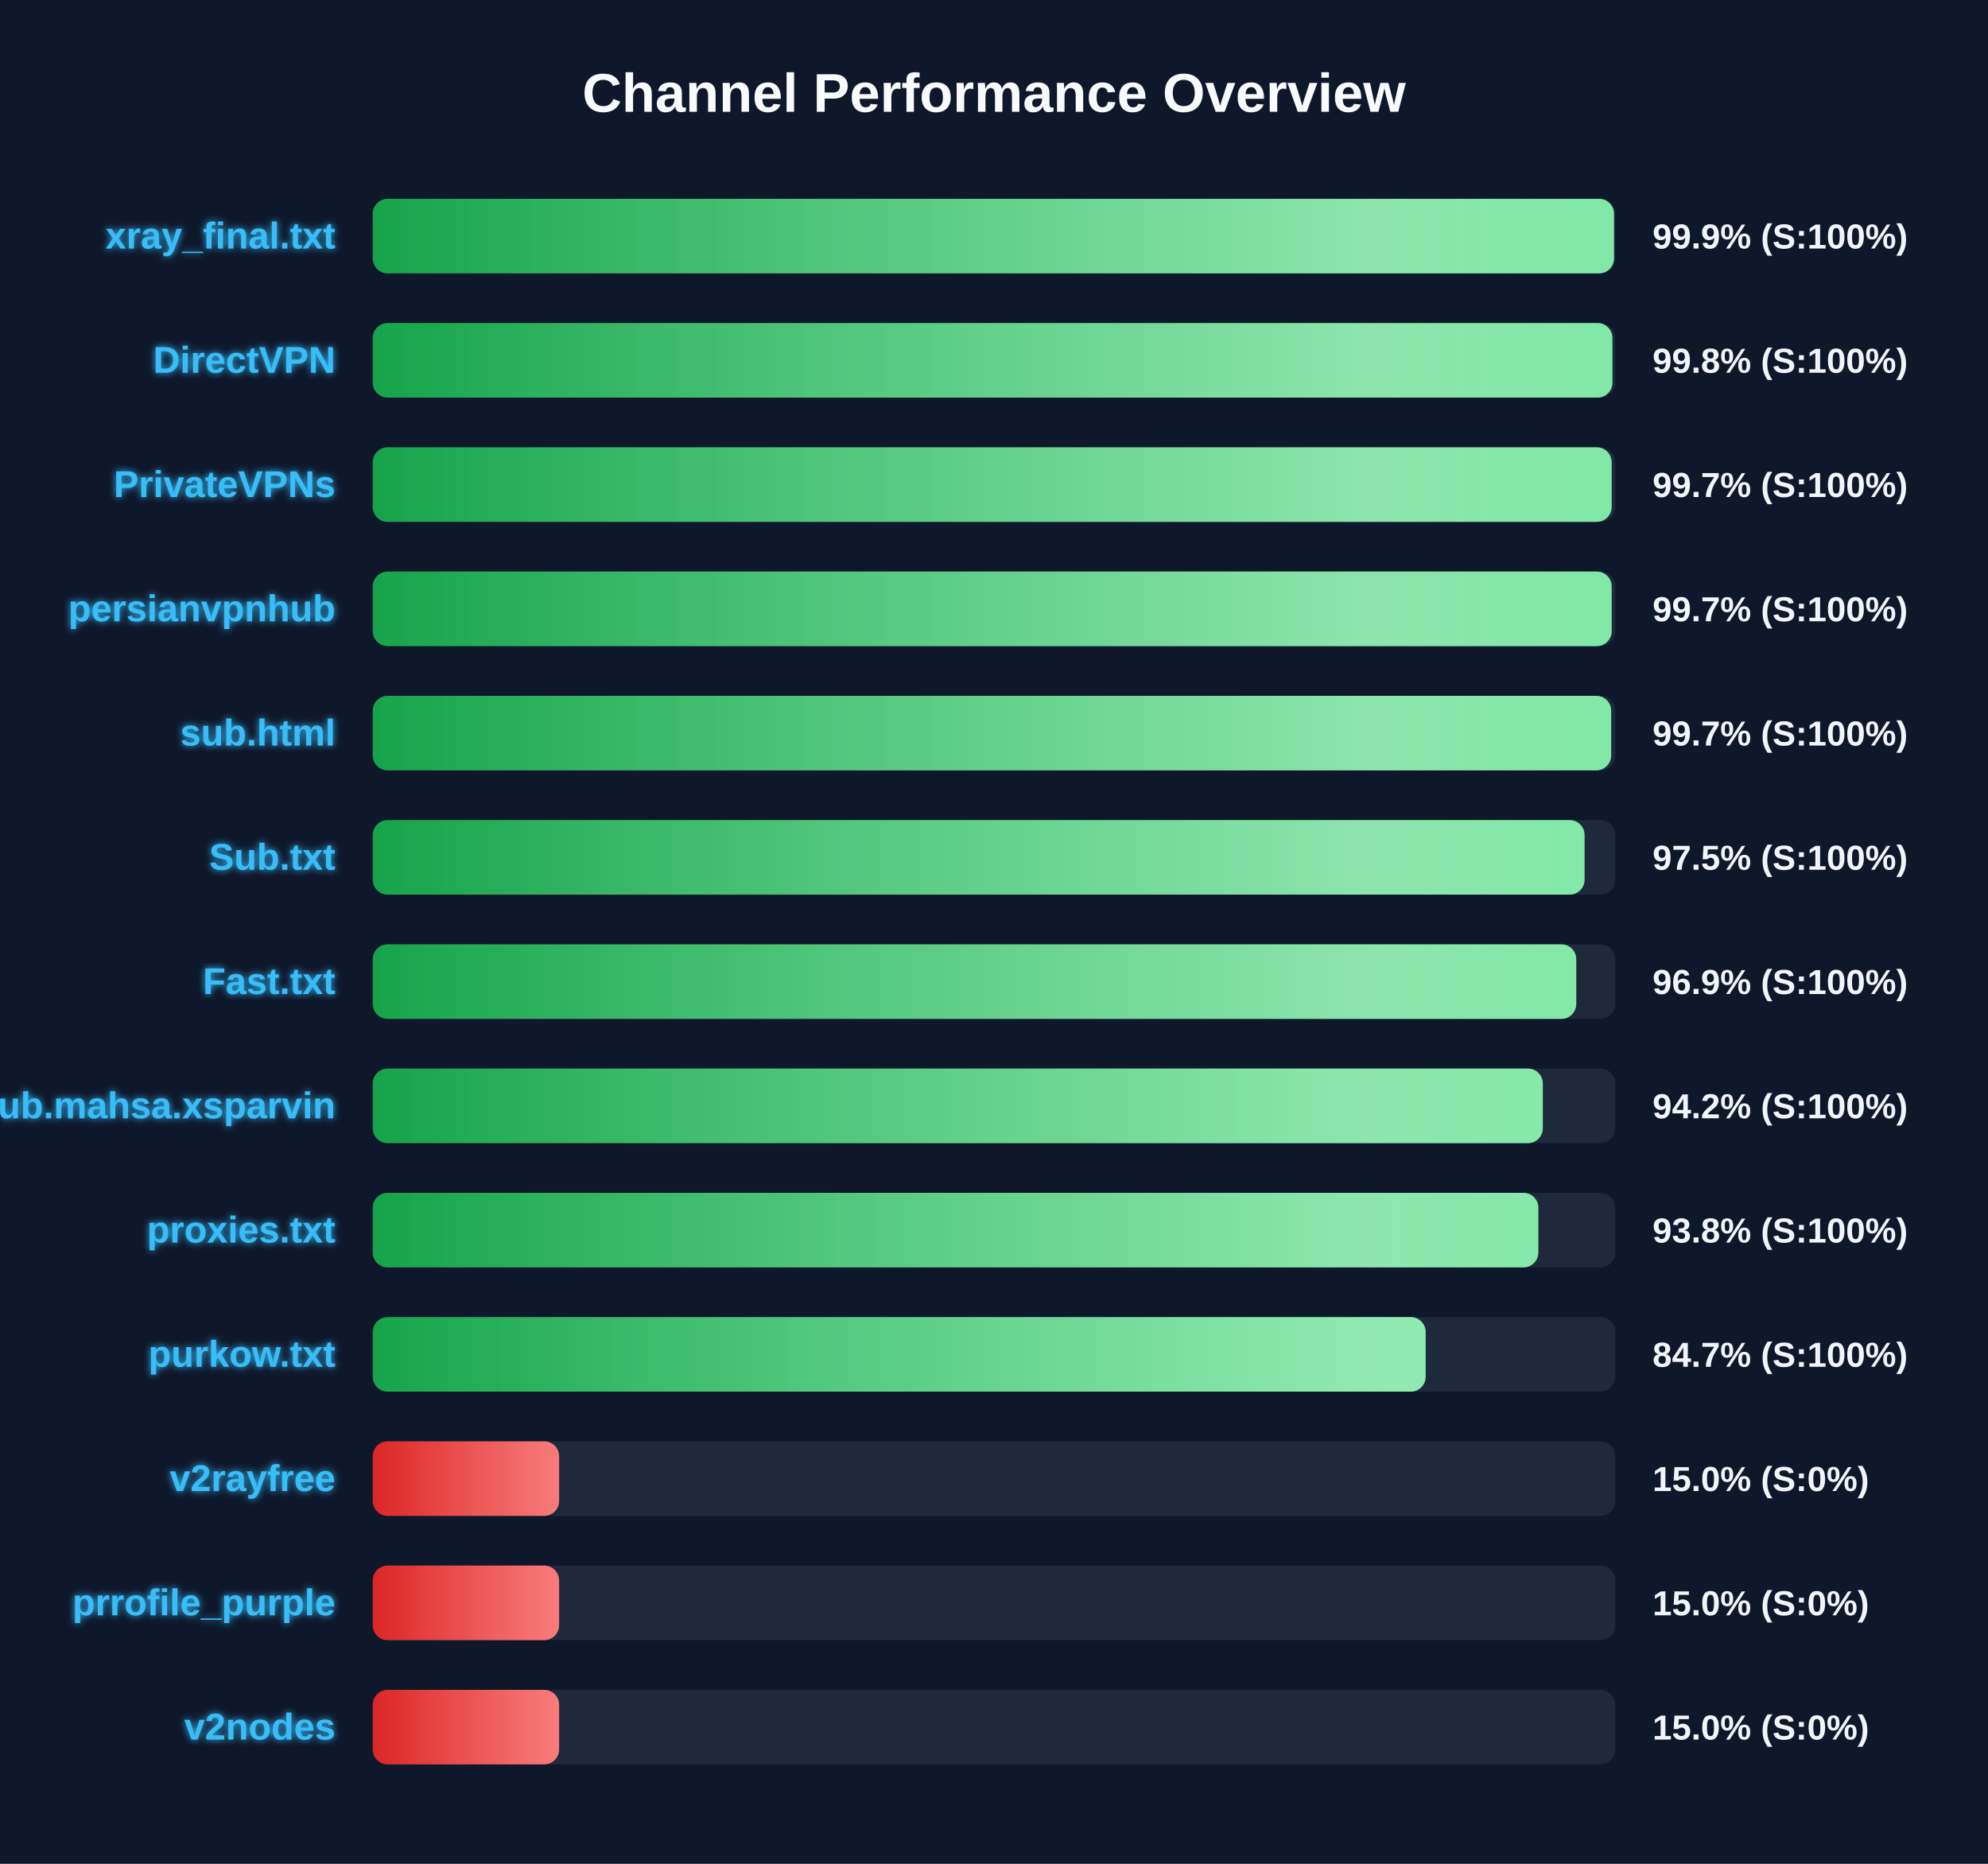
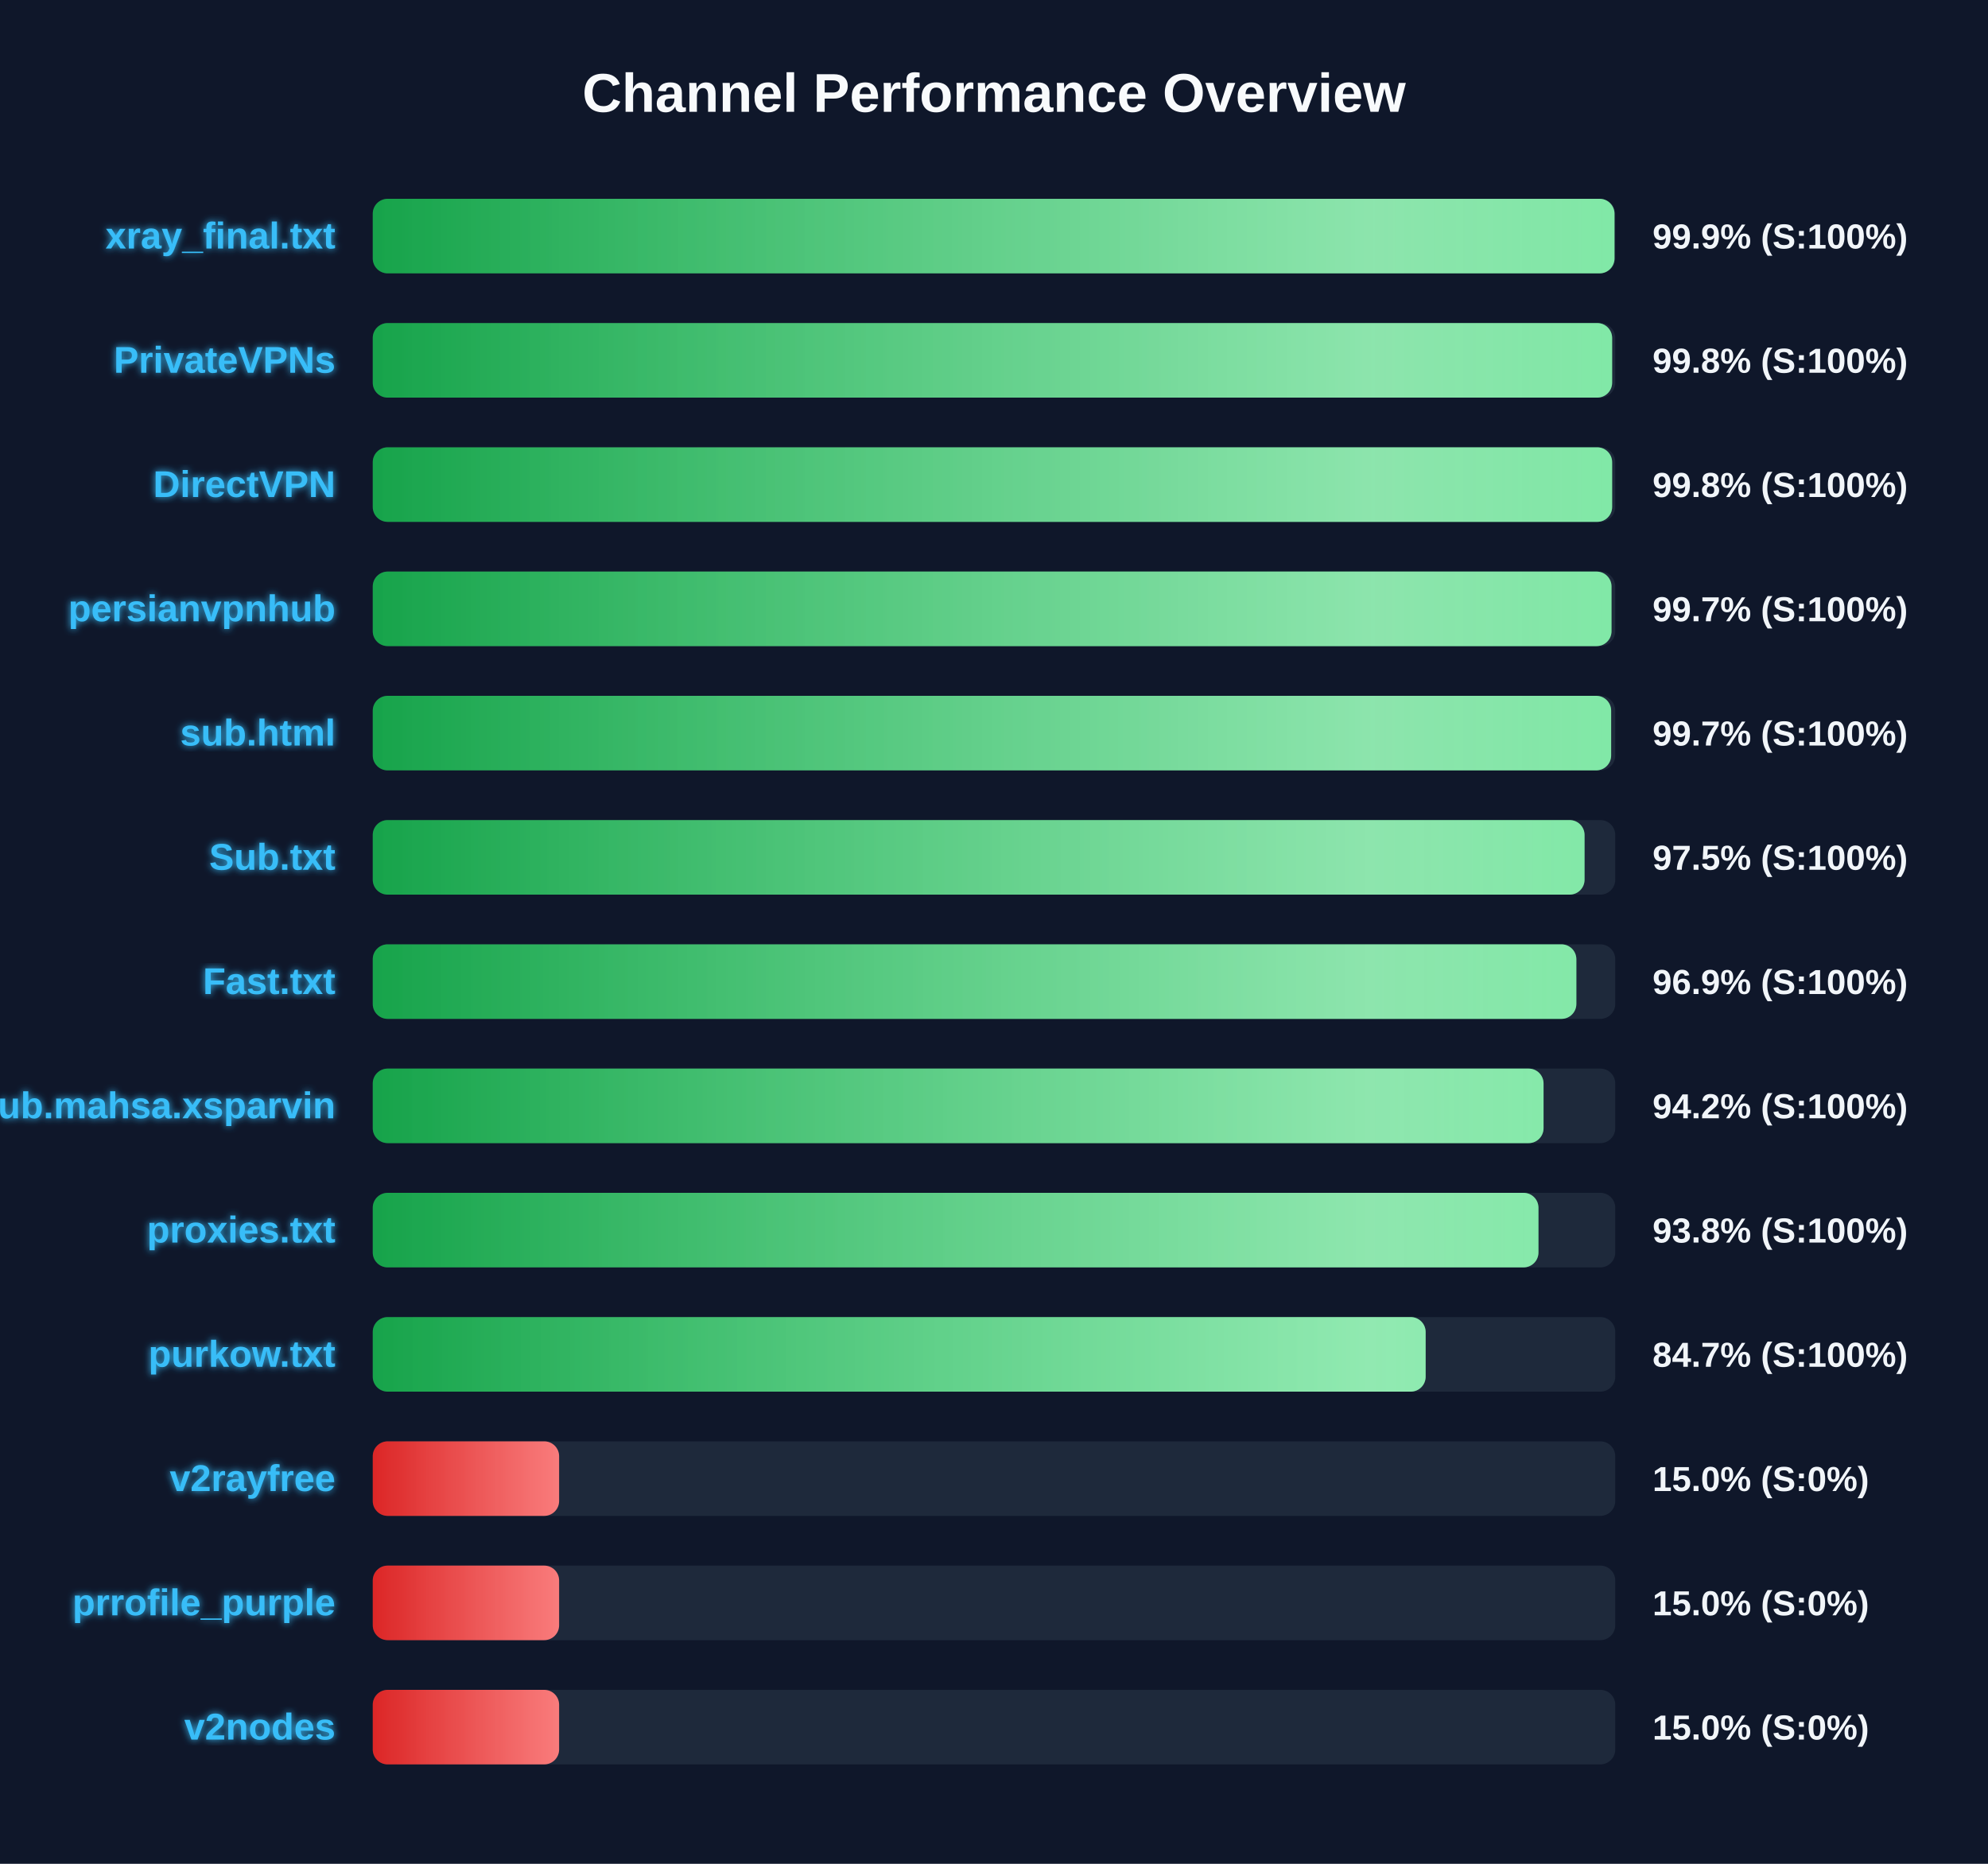
<svg xmlns="http://www.w3.org/2000/svg" width="800" height="750" version="1.1">
  <defs>
    <linearGradient id="grad-green" x1="0%" y1="0%" x2="100%" y2="0%">
      <stop offset="0%" stop-color="#16a34a" />
      <stop offset="100%" stop-color="#4ade80" />
    </linearGradient>
    <linearGradient id="grad-yellow" x1="0%" y1="0%" x2="100%" y2="0%">
      <stop offset="0%" stop-color="#ca8a04" />
      <stop offset="100%" stop-color="#fde047" />
    </linearGradient>
    <linearGradient id="grad-red" x1="0%" y1="0%" x2="100%" y2="0%">
      <stop offset="0%" stop-color="#dc2626" />
      <stop offset="100%" stop-color="#f87171" />
    </linearGradient>
    <linearGradient id="shimmer" x1="0%" y1="0%" x2="100%" y2="0%">
      <stop offset="0%" stop-color="rgba(255,255,255,0)" />
      <stop offset="50%" stop-color="rgba(255,255,255,0.4)" />
      <stop offset="100%" stop-color="rgba(255,255,255,0)" />
    </linearGradient>
    <filter id="glow" x="-20%" y="-20%" width="140%" height="140%">
      <feGaussianBlur stdDeviation="1.5" result="blur" />
      <feComposite in="SourceGraphic" in2="blur" operator="over" />
    </filter>
  </defs>
  <style>
        .bg-rect { fill: #0f172a; }
        .title { font: bold 22px 'Segoe UI', Arial, sans-serif; fill: #f8fafc; }
        .row { font: bold 15px 'Segoe UI', Arial, sans-serif; fill: #38bdf8; filter: url(#glow); }
        .score { font: bold 14px 'Segoe UI', Arial, sans-serif; fill: #f1f5f9; }
        @keyframes shimmer-anim {
            0% { transform: translateX(-100%); }
            100% { transform: translateX(200%); }
        }
        .shimmer-rect {
            animation: shimmer-anim 2.5s infinite linear;
        }
    </style>
  <rect width="100%" height="100%" class="bg-rect" />
  <text x="400" y="45" text-anchor="middle" class="title">Channel Performance Overview</text>
  <rect x="150" y="80" width="500" height="30" fill="#1e293b" rx="6" />
  <clipPath id="clip-0">
-     <rect x="150" y="80" width="499.5" height="30" rx="6" />
+     <rect x="150" y="80" width="499.7" height="30" rx="6" />
  </clipPath>
-   <rect x="150" y="80" width="499.5" height="30" fill="url(#grad-green)" rx="6" />
+   <rect x="150" y="80" width="499.7" height="30" fill="url(#grad-green)" rx="6" />
  <g clip-path="url(#clip-0)">
    <rect x="150" y="80" width="100%" height="30" fill="url(#shimmer)" class="shimmer-rect" />
  </g>
  <text x="135" y="100" text-anchor="end" class="row">xray_final.txt</text>
  <text x="665" y="100" text-anchor="start" class="score">99.9% (S:100%)</text>
  <rect x="150" y="130" width="500" height="30" fill="#1e293b" rx="6" />
  <clipPath id="clip-1">
-     <rect x="150" y="130" width="498.85" height="30" rx="6" />
+     <rect x="150" y="130" width="498.75" height="30" rx="6" />
  </clipPath>
-   <rect x="150" y="130" width="498.85" height="30" fill="url(#grad-green)" rx="6" />
+   <rect x="150" y="130" width="498.75" height="30" fill="url(#grad-green)" rx="6" />
  <g clip-path="url(#clip-1)">
    <rect x="150" y="130" width="100%" height="30" fill="url(#shimmer)" class="shimmer-rect" />
  </g>
-   <text x="135" y="150" text-anchor="end" class="row">DirectVPN</text>
+   <text x="135" y="150" text-anchor="end" class="row">PrivateVPNs</text>
  <text x="665" y="150" text-anchor="start" class="score">99.8% (S:100%)</text>
  <rect x="150" y="180" width="500" height="30" fill="#1e293b" rx="6" />
  <clipPath id="clip-2">
-     <rect x="150" y="180" width="498.55" height="30" rx="6" />
+     <rect x="150" y="180" width="498.75" height="30" rx="6" />
  </clipPath>
-   <rect x="150" y="180" width="498.55" height="30" fill="url(#grad-green)" rx="6" />
+   <rect x="150" y="180" width="498.75" height="30" fill="url(#grad-green)" rx="6" />
  <g clip-path="url(#clip-2)">
    <rect x="150" y="180" width="100%" height="30" fill="url(#shimmer)" class="shimmer-rect" />
  </g>
-   <text x="135" y="200" text-anchor="end" class="row">PrivateVPNs</text>
-   <text x="665" y="200" text-anchor="start" class="score">99.7% (S:100%)</text>
+   <text x="135" y="200" text-anchor="end" class="row">DirectVPN</text>
+   <text x="665" y="200" text-anchor="start" class="score">99.8% (S:100%)</text>
  <rect x="150" y="230" width="500" height="30" fill="#1e293b" rx="6" />
  <clipPath id="clip-3">
-     <rect x="150" y="230" width="498.55" height="30" rx="6" />
+     <rect x="150" y="230" width="498.5" height="30" rx="6" />
  </clipPath>
-   <rect x="150" y="230" width="498.55" height="30" fill="url(#grad-green)" rx="6" />
+   <rect x="150" y="230" width="498.5" height="30" fill="url(#grad-green)" rx="6" />
  <g clip-path="url(#clip-3)">
    <rect x="150" y="230" width="100%" height="30" fill="url(#shimmer)" class="shimmer-rect" />
  </g>
  <text x="135" y="250" text-anchor="end" class="row">persianvpnhub</text>
  <text x="665" y="250" text-anchor="start" class="score">99.7% (S:100%)</text>
  <rect x="150" y="280" width="500" height="30" fill="#1e293b" rx="6" />
  <clipPath id="clip-4">
    <rect x="150" y="280" width="498.35" height="30" rx="6" />
  </clipPath>
  <rect x="150" y="280" width="498.35" height="30" fill="url(#grad-green)" rx="6" />
  <g clip-path="url(#clip-4)">
    <rect x="150" y="280" width="100%" height="30" fill="url(#shimmer)" class="shimmer-rect" />
  </g>
  <text x="135" y="300" text-anchor="end" class="row">sub.html</text>
  <text x="665" y="300" text-anchor="start" class="score">99.7% (S:100%)</text>
  <rect x="150" y="330" width="500" height="30" fill="#1e293b" rx="6" />
  <clipPath id="clip-5">
    <rect x="150" y="330" width="487.65" height="30" rx="6" />
  </clipPath>
  <rect x="150" y="330" width="487.65" height="30" fill="url(#grad-green)" rx="6" />
  <g clip-path="url(#clip-5)">
    <rect x="150" y="330" width="100%" height="30" fill="url(#shimmer)" class="shimmer-rect" />
  </g>
  <text x="135" y="350" text-anchor="end" class="row">Sub.txt</text>
  <text x="665" y="350" text-anchor="start" class="score">97.5% (S:100%)</text>
  <rect x="150" y="380" width="500" height="30" fill="#1e293b" rx="6" />
  <clipPath id="clip-6">
-     <rect x="150" y="380" width="484.3" height="30" rx="6" />
+     <rect x="150" y="380" width="484.35" height="30" rx="6" />
  </clipPath>
-   <rect x="150" y="380" width="484.3" height="30" fill="url(#grad-green)" rx="6" />
+   <rect x="150" y="380" width="484.35" height="30" fill="url(#grad-green)" rx="6" />
  <g clip-path="url(#clip-6)">
    <rect x="150" y="380" width="100%" height="30" fill="url(#shimmer)" class="shimmer-rect" />
  </g>
  <text x="135" y="400" text-anchor="end" class="row">Fast.txt</text>
  <text x="665" y="400" text-anchor="start" class="score">96.9% (S:100%)</text>
  <rect x="150" y="430" width="500" height="30" fill="#1e293b" rx="6" />
  <clipPath id="clip-7">
-     <rect x="150" y="430" width="470.85" height="30" rx="6" />
+     <rect x="150" y="430" width="471.15" height="30" rx="6" />
  </clipPath>
-   <rect x="150" y="430" width="470.85" height="30" fill="url(#grad-green)" rx="6" />
+   <rect x="150" y="430" width="471.15" height="30" fill="url(#grad-green)" rx="6" />
  <g clip-path="url(#clip-7)">
    <rect x="150" y="430" width="100%" height="30" fill="url(#shimmer)" class="shimmer-rect" />
  </g>
  <text x="135" y="450" text-anchor="end" class="row">Sub.mahsa.xsparvin</text>
  <text x="665" y="450" text-anchor="start" class="score">94.2% (S:100%)</text>
  <rect x="150" y="480" width="500" height="30" fill="#1e293b" rx="6" />
  <clipPath id="clip-8">
-     <rect x="150" y="480" width="469.05" height="30" rx="6" />
+     <rect x="150" y="480" width="469.1" height="30" rx="6" />
  </clipPath>
-   <rect x="150" y="480" width="469.05" height="30" fill="url(#grad-green)" rx="6" />
+   <rect x="150" y="480" width="469.1" height="30" fill="url(#grad-green)" rx="6" />
  <g clip-path="url(#clip-8)">
    <rect x="150" y="480" width="100%" height="30" fill="url(#shimmer)" class="shimmer-rect" />
  </g>
  <text x="135" y="500" text-anchor="end" class="row">proxies.txt</text>
  <text x="665" y="500" text-anchor="start" class="score">93.8% (S:100%)</text>
  <rect x="150" y="530" width="500" height="30" fill="#1e293b" rx="6" />
  <clipPath id="clip-9">
    <rect x="150" y="530" width="423.7" height="30" rx="6" />
  </clipPath>
  <rect x="150" y="530" width="423.7" height="30" fill="url(#grad-green)" rx="6" />
  <g clip-path="url(#clip-9)">
    <rect x="150" y="530" width="100%" height="30" fill="url(#shimmer)" class="shimmer-rect" />
  </g>
  <text x="135" y="550" text-anchor="end" class="row">purkow.txt</text>
  <text x="665" y="550" text-anchor="start" class="score">84.7% (S:100%)</text>
  <rect x="150" y="580" width="500" height="30" fill="#1e293b" rx="6" />
  <clipPath id="clip-10">
    <rect x="150" y="580" width="75.0" height="30" rx="6" />
  </clipPath>
  <rect x="150" y="580" width="75.0" height="30" fill="url(#grad-red)" rx="6" />
  <g clip-path="url(#clip-10)">
    <rect x="150" y="580" width="100%" height="30" fill="url(#shimmer)" class="shimmer-rect" />
  </g>
  <text x="135" y="600" text-anchor="end" class="row">v2rayfree</text>
  <text x="665" y="600" text-anchor="start" class="score">15.0% (S:0%)</text>
  <rect x="150" y="630" width="500" height="30" fill="#1e293b" rx="6" />
  <clipPath id="clip-11">
    <rect x="150" y="630" width="75.0" height="30" rx="6" />
  </clipPath>
  <rect x="150" y="630" width="75.0" height="30" fill="url(#grad-red)" rx="6" />
  <g clip-path="url(#clip-11)">
    <rect x="150" y="630" width="100%" height="30" fill="url(#shimmer)" class="shimmer-rect" />
  </g>
  <text x="135" y="650" text-anchor="end" class="row">prrofile_purple</text>
  <text x="665" y="650" text-anchor="start" class="score">15.0% (S:0%)</text>
  <rect x="150" y="680" width="500" height="30" fill="#1e293b" rx="6" />
  <clipPath id="clip-12">
    <rect x="150" y="680" width="75.0" height="30" rx="6" />
  </clipPath>
  <rect x="150" y="680" width="75.0" height="30" fill="url(#grad-red)" rx="6" />
  <g clip-path="url(#clip-12)">
    <rect x="150" y="680" width="100%" height="30" fill="url(#shimmer)" class="shimmer-rect" />
  </g>
  <text x="135" y="700" text-anchor="end" class="row">v2nodes</text>
  <text x="665" y="700" text-anchor="start" class="score">15.0% (S:0%)</text>
</svg>
